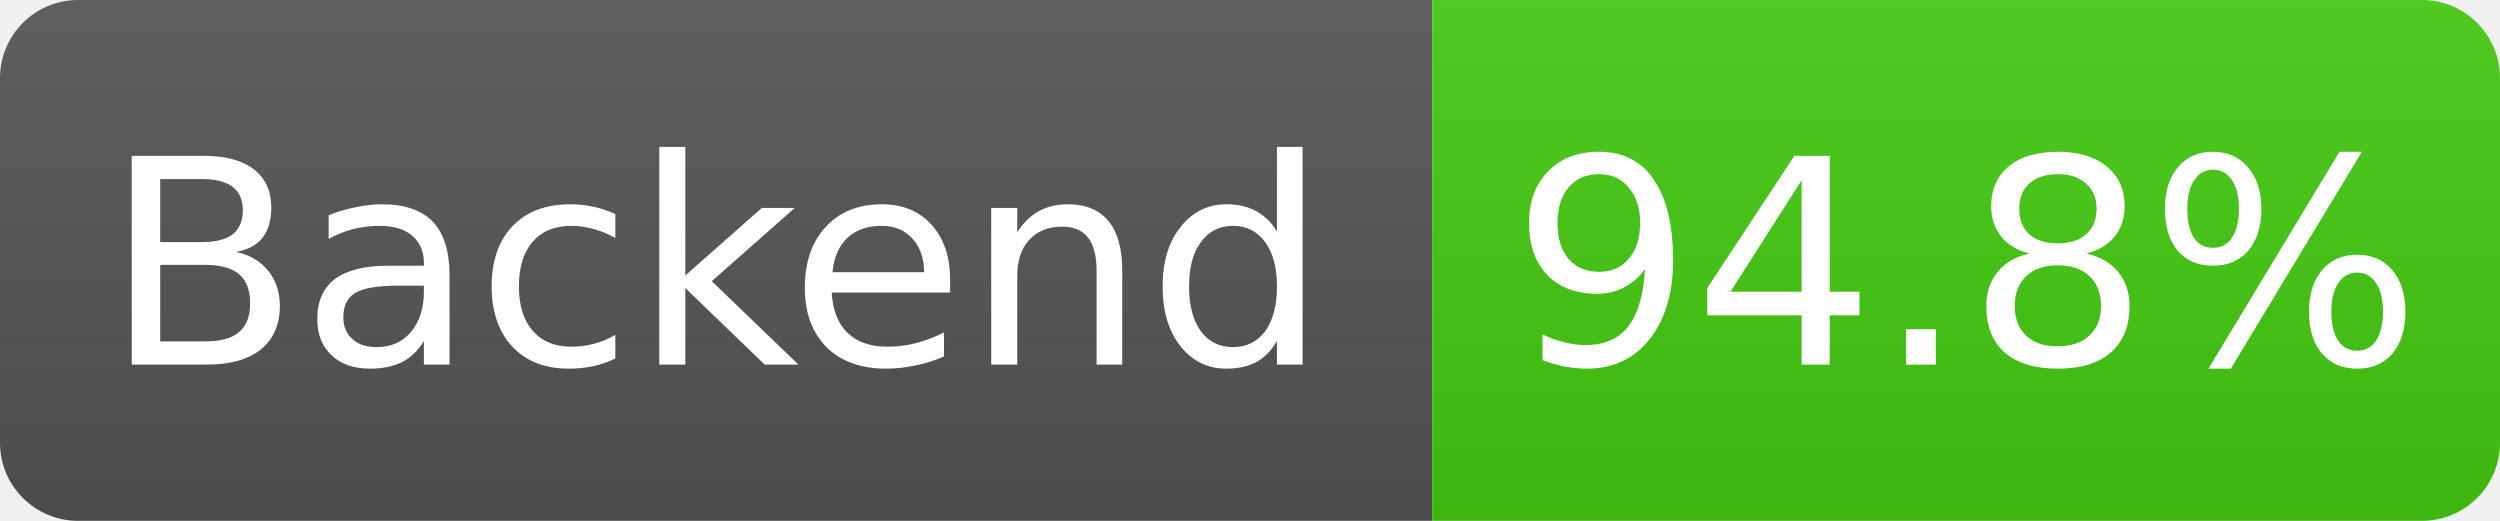
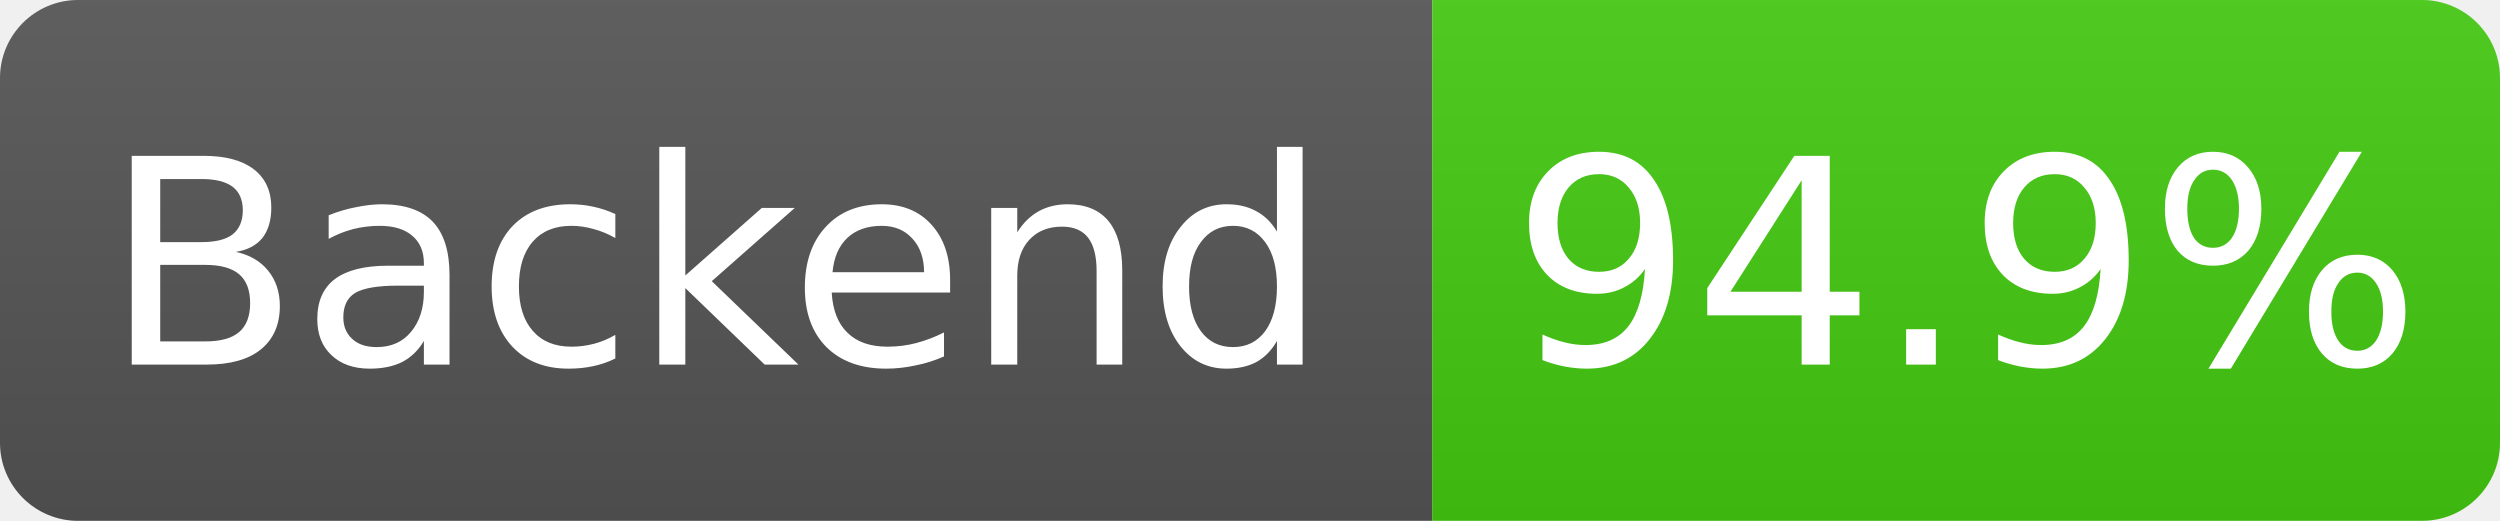
- <svg xmlns="http://www.w3.org/2000/svg" width="96" height="20" role="img" aria-label="Backend: 94.8%">
+ <svg xmlns="http://www.w3.org/2000/svg" width="96" height="20" role="img" aria-label="Backend: 94.9%">
  <linearGradient id="s" x2="0" y2="100%">
    <stop offset="0" stop-color="#bbb" stop-opacity=".1" />
    <stop offset="1" stop-opacity=".1" />
  </linearGradient>
  <clipPath id="r">
    <rect width="96" height="20" rx="3" fill="#fff" />
  </clipPath>
  <g clip-path="url(#r)">
    <rect width="55" height="20" fill="#555" />
    <rect x="55" width="41" height="20" fill="#4c1" />
    <rect width="96" height="20" fill="url(#s)" />
  </g>
  <g fill="#fff" text-anchor="middle" font-family="Verdana,Geneva,DejaVu Sans,sans-serif" font-size="11">
    <text x="27.5" y="14">Backend</text>
-     <text x="75.5" y="14">94.8%</text>
+     <text x="75.5" y="14">94.9%</text>
  </g>
</svg>
